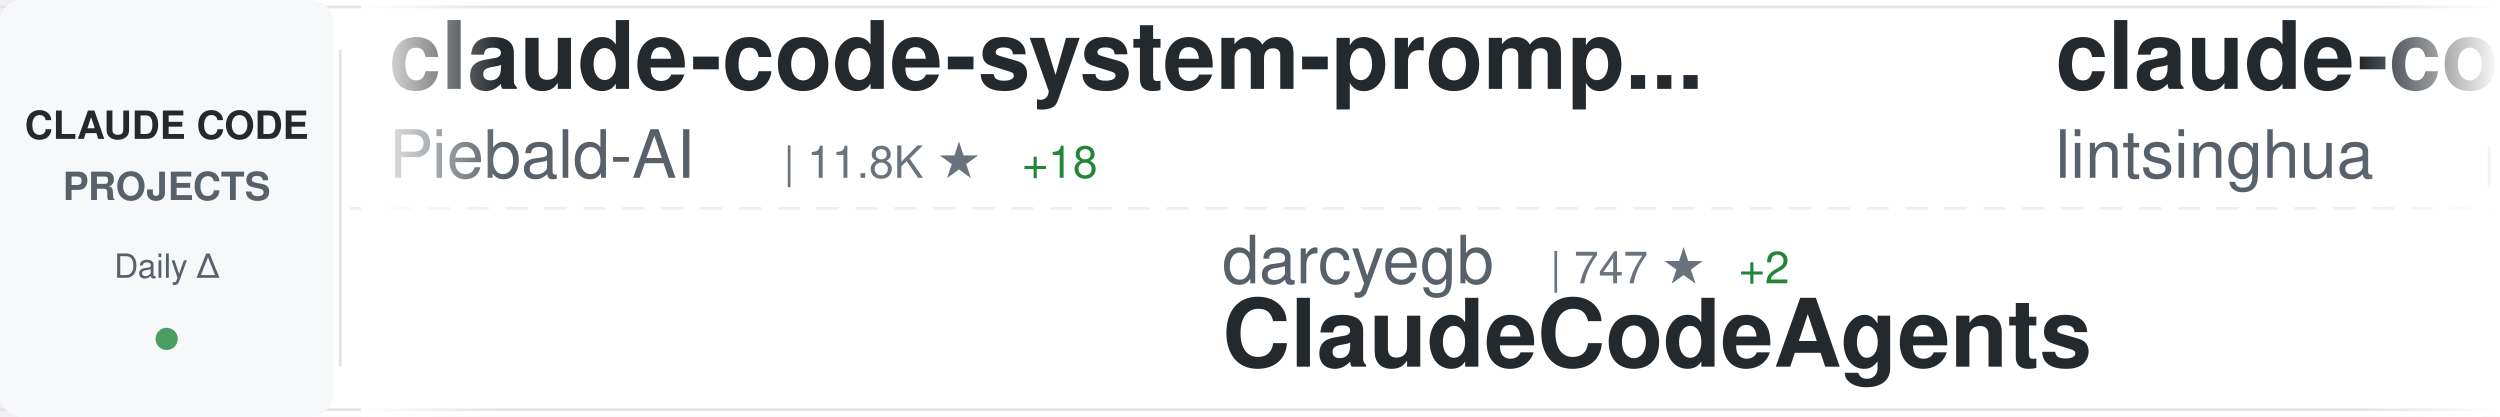
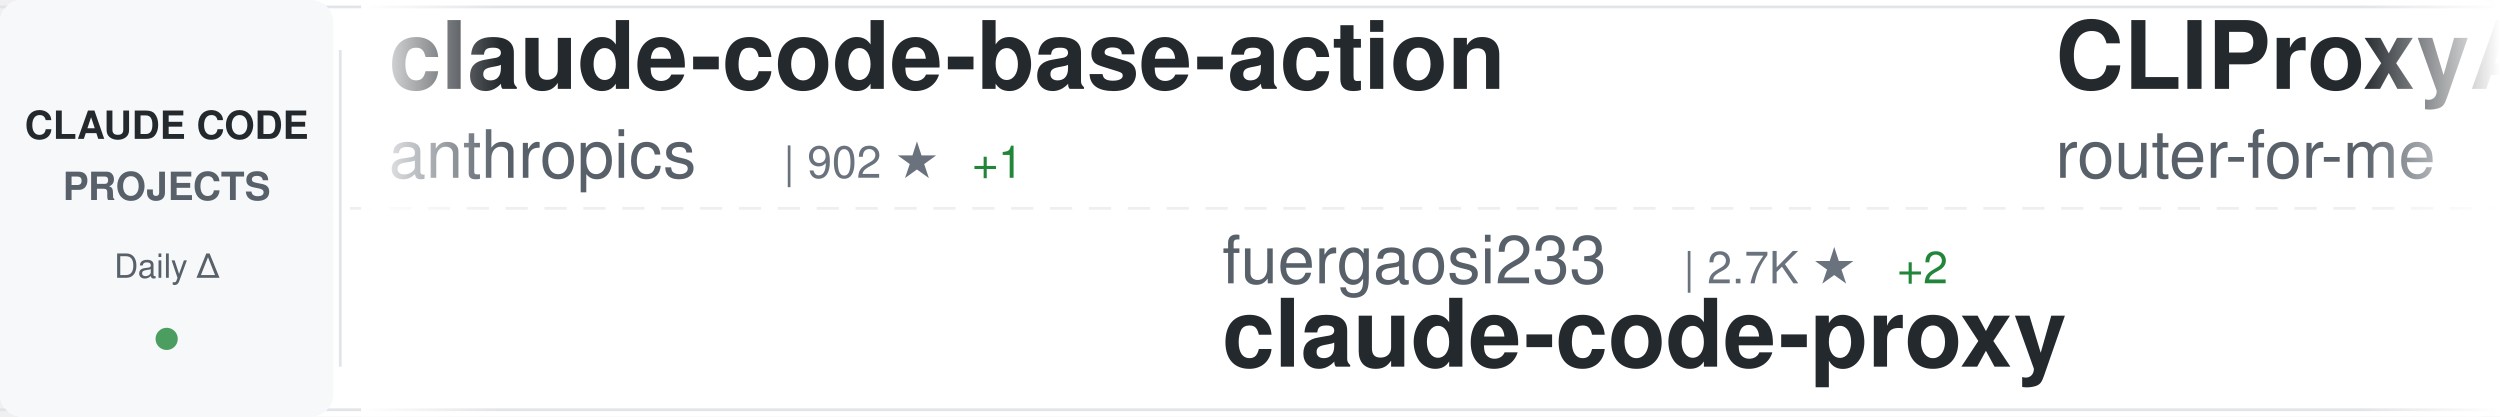
<svg xmlns="http://www.w3.org/2000/svg" width="900" height="150">
  <defs>
    <linearGradient id="awesomeLeftFade" x1="0%" y1="0%" x2="100%" y2="0%">
      <stop offset="0%" style="stop-color:#ffffff;stop-opacity:1" />
      <stop offset="100%" style="stop-color:#ffffff;stop-opacity:0" />
    </linearGradient>
    <linearGradient id="awesomeRightFade" x1="0%" y1="0%" x2="100%" y2="0%">
      <stop offset="0%" style="stop-color:#ffffff;stop-opacity:0" />
      <stop offset="100%" style="stop-color:#ffffff;stop-opacity:1" />
    </linearGradient>
  </defs>
  <rect width="900" height="150" fill="#ffffff" rx="8" />
  <rect x="0" y="2" width="900" height="1" fill="#e1e4e8" />
  <rect x="0" y="147" width="900" height="1" fill="#e1e4e8" />
  <line x1="0" y1="75" x2="900" y2="75" stroke="#e1e4e8" stroke-width="1" stroke-dasharray="8 6" opacity="0.6" />
  <rect x="0" y="0" width="120" height="150" fill="#f6f8fa" rx="8" />
  <text x="60" y="50" font-family="-apple-system, BlinkMacSystemFont, 'Segoe UI', Helvetica, Arial, sans-serif" font-size="14" font-weight="600" fill="#24292e" text-anchor="middle">CLAUDE CODE</text>
  <text x="60" y="72" font-family="-apple-system, BlinkMacSystemFont, 'Segoe UI', Helvetica, Arial, sans-serif" font-size="14" font-weight="600" fill="#586069" text-anchor="middle">PROJECTS</text>
  <text x="60" y="100" font-family="-apple-system, BlinkMacSystemFont, 'Segoe UI', Helvetica, Arial, sans-serif" font-size="12" font-weight="500" fill="#586069" text-anchor="middle">Daily Δ</text>
  <circle cx="60" cy="122" r="4" fill="#22863a" opacity="0.8" />
  <rect x="122" y="18" width="1" height="114" fill="#e1e4e8" />
  <clipPath id="awesomeTickerClip">
    <rect x="130" y="0" width="770" height="150" />
  </clipPath>
  <g clip-path="url(#awesomeTickerClip)">
    <g id="awesomeTickerItems">
      <animateTransform attributeName="transform" attributeType="XML" type="translate" from="0 0" to="-3000 0" dur="54s" repeatCount="indefinite" />
      <g transform="translate(0, 0)">
-         <text x="140" y="32" font-family="-apple-system, BlinkMacSystemFont, 'Segoe UI', Helvetica, Arial, sans-serif" font-size="34" font-weight="600" fill="#24292e">claude-code-system-promp...</text>
-         <text x="140" y="64" font-family="-apple-system, BlinkMacSystemFont, 'Segoe UI', Helvetica, Arial, sans-serif" font-size="24" font-weight="400" fill="#586069">Piebald-AI</text>
-         <text x="282" y="64" font-family="-apple-system, BlinkMacSystemFont, 'Segoe UI', Helvetica, Arial, sans-serif" font-size="16" font-weight="500" fill="#6a737d">| 11.8K ★</text>
-         <text x="368" y="64" font-family="-apple-system, BlinkMacSystemFont, 'Segoe UI', Helvetica, Arial, sans-serif" font-size="16" font-weight="500" fill="#22863a"> +18</text>
+         <text x="140" y="32" font-family="-apple-system, BlinkMacSystemFont, 'Segoe UI', Helvetica, Arial, sans-serif" font-size="34" font-weight="600" fill="#24292e">claude-code-base-action</text>
+         <text x="140" y="64" font-family="-apple-system, BlinkMacSystemFont, 'Segoe UI', Helvetica, Arial, sans-serif" font-size="24" font-weight="400" fill="#586069">anthropics</text>
+         <text x="282" y="64" font-family="-apple-system, BlinkMacSystemFont, 'Segoe UI', Helvetica, Arial, sans-serif" font-size="16" font-weight="500" fill="#6a737d">| 902 ★</text>
+         <text x="350" y="64" font-family="-apple-system, BlinkMacSystemFont, 'Segoe UI', Helvetica, Arial, sans-serif" font-size="16" font-weight="500" fill="#22863a"> +1</text>
      </g>
      <g transform="translate(300, 0)">
-         <text x="140" y="102" font-family="-apple-system, BlinkMacSystemFont, 'Segoe UI', Helvetica, Arial, sans-serif" font-size="24" font-weight="400" fill="#586069">darcyegb</text>
-         <text x="258" y="102" font-family="-apple-system, BlinkMacSystemFont, 'Segoe UI', Helvetica, Arial, sans-serif" font-size="16" font-weight="500" fill="#6a737d">| 747 ★</text>
-         <text x="326" y="102" font-family="-apple-system, BlinkMacSystemFont, 'Segoe UI', Helvetica, Arial, sans-serif" font-size="16" font-weight="500" fill="#22863a"> +2</text>
-         <text x="140" y="132" font-family="-apple-system, BlinkMacSystemFont, 'Segoe UI', Helvetica, Arial, sans-serif" font-size="34" font-weight="600" fill="#24292e">ClaudeCodeAgents</text>
+         <text x="140" y="102" font-family="-apple-system, BlinkMacSystemFont, 'Segoe UI', Helvetica, Arial, sans-serif" font-size="24" font-weight="400" fill="#586069">fuergaosi233</text>
+         <text x="306" y="102" font-family="-apple-system, BlinkMacSystemFont, 'Segoe UI', Helvetica, Arial, sans-serif" font-size="16" font-weight="500" fill="#6a737d">| 2.7K ★</text>
+         <text x="383" y="102" font-family="-apple-system, BlinkMacSystemFont, 'Segoe UI', Helvetica, Arial, sans-serif" font-size="16" font-weight="500" fill="#22863a"> +2</text>
+         <text x="140" y="132" font-family="-apple-system, BlinkMacSystemFont, 'Segoe UI', Helvetica, Arial, sans-serif" font-size="34" font-weight="600" fill="#24292e">claude-code-proxy</text>
      </g>
      <g transform="translate(600, 0)">
-         <text x="140" y="32" font-family="-apple-system, BlinkMacSystemFont, 'Segoe UI', Helvetica, Arial, sans-serif" font-size="34" font-weight="600" fill="#24292e">claude-code-book</text>
-         <text x="140" y="64" font-family="-apple-system, BlinkMacSystemFont, 'Segoe UI', Helvetica, Arial, sans-serif" font-size="24" font-weight="400" fill="#586069">lintsinghua</text>
-         <text x="294" y="64" font-family="-apple-system, BlinkMacSystemFont, 'Segoe UI', Helvetica, Arial, sans-serif" font-size="16" font-weight="500" fill="#6a737d">| 3.9K ★</text>
-         <text x="371" y="64" font-family="-apple-system, BlinkMacSystemFont, 'Segoe UI', Helvetica, Arial, sans-serif" font-size="16" font-weight="500" fill="#22863a"> +4</text>
+         <text x="140" y="32" font-family="-apple-system, BlinkMacSystemFont, 'Segoe UI', Helvetica, Arial, sans-serif" font-size="34" font-weight="600" fill="#24292e">CLIProxyAPI</text>
+         <text x="140" y="64" font-family="-apple-system, BlinkMacSystemFont, 'Segoe UI', Helvetica, Arial, sans-serif" font-size="24" font-weight="400" fill="#586069">router-for-me</text>
+         <text x="318" y="64" font-family="-apple-system, BlinkMacSystemFont, 'Segoe UI', Helvetica, Arial, sans-serif" font-size="16" font-weight="500" fill="#6a737d">| 40.9K ★</text>
+         <text x="404" y="64" font-family="-apple-system, BlinkMacSystemFont, 'Segoe UI', Helvetica, Arial, sans-serif" font-size="16" font-weight="500" fill="#22863a"> +934</text>
      </g>
      <g transform="translate(900, 0)">
-         <text x="140" y="102" font-family="-apple-system, BlinkMacSystemFont, 'Segoe UI', Helvetica, Arial, sans-serif" font-size="24" font-weight="400" fill="#586069">Yuyz0112</text>
-         <text x="258" y="102" font-family="-apple-system, BlinkMacSystemFont, 'Segoe UI', Helvetica, Arial, sans-serif" font-size="16" font-weight="500" fill="#6a737d">| 2.4K ★</text>
-         <text x="335" y="102" font-family="-apple-system, BlinkMacSystemFont, 'Segoe UI', Helvetica, Arial, sans-serif" font-size="16" font-weight="500" fill="#22863a"> +1</text>
-         <text x="140" y="132" font-family="-apple-system, BlinkMacSystemFont, 'Segoe UI', Helvetica, Arial, sans-serif" font-size="34" font-weight="600" fill="#24292e">claude-code-reverse</text>
+         <text x="140" y="102" font-family="-apple-system, BlinkMacSystemFont, 'Segoe UI', Helvetica, Arial, sans-serif" font-size="24" font-weight="400" fill="#586069">RichardAtCT</text>
+         <text x="294" y="102" font-family="-apple-system, BlinkMacSystemFont, 'Segoe UI', Helvetica, Arial, sans-serif" font-size="16" font-weight="500" fill="#6a737d">| 2.7K ★</text>
+         <text x="371" y="102" font-family="-apple-system, BlinkMacSystemFont, 'Segoe UI', Helvetica, Arial, sans-serif" font-size="16" font-weight="500" fill="#22863a"> +1</text>
+         <text x="140" y="132" font-family="-apple-system, BlinkMacSystemFont, 'Segoe UI', Helvetica, Arial, sans-serif" font-size="34" font-weight="600" fill="#24292e">claude-code-telegram</text>
      </g>
      <g transform="translate(1200, 0)">
-         <text x="140" y="32" font-family="-apple-system, BlinkMacSystemFont, 'Segoe UI', Helvetica, Arial, sans-serif" font-size="34" font-weight="600" fill="#24292e">claude-code-source</text>
-         <text x="140" y="64" font-family="-apple-system, BlinkMacSystemFont, 'Segoe UI', Helvetica, Arial, sans-serif" font-size="24" font-weight="400" fill="#586069">JrCx7scC</text>
-         <text x="258" y="64" font-family="-apple-system, BlinkMacSystemFont, 'Segoe UI', Helvetica, Arial, sans-serif" font-size="16" font-weight="500" fill="#6a737d">| 371 ★</text>
+         <text x="140" y="32" font-family="-apple-system, BlinkMacSystemFont, 'Segoe UI', Helvetica, Arial, sans-serif" font-size="34" font-weight="600" fill="#24292e">Auto-claude-code-researc...</text>
+         <text x="140" y="64" font-family="-apple-system, BlinkMacSystemFont, 'Segoe UI', Helvetica, Arial, sans-serif" font-size="24" font-weight="400" fill="#586069">wanshuiyin</text>
+         <text x="282" y="64" font-family="-apple-system, BlinkMacSystemFont, 'Segoe UI', Helvetica, Arial, sans-serif" font-size="16" font-weight="500" fill="#6a737d">| 13.3K ★</text>
+         <text x="368" y="64" font-family="-apple-system, BlinkMacSystemFont, 'Segoe UI', Helvetica, Arial, sans-serif" font-size="16" font-weight="500" fill="#22863a"> +40</text>
      </g>
      <g transform="translate(1500, 0)">
-         <text x="140" y="102" font-family="-apple-system, BlinkMacSystemFont, 'Segoe UI', Helvetica, Arial, sans-serif" font-size="24" font-weight="400" fill="#586069">SeemSeam</text>
-         <text x="258" y="102" font-family="-apple-system, BlinkMacSystemFont, 'Segoe UI', Helvetica, Arial, sans-serif" font-size="16" font-weight="500" fill="#6a737d">| 3.2K ★</text>
-         <text x="335" y="102" font-family="-apple-system, BlinkMacSystemFont, 'Segoe UI', Helvetica, Arial, sans-serif" font-size="16" font-weight="500" fill="#22863a"> +10</text>
-         <text x="140" y="132" font-family="-apple-system, BlinkMacSystemFont, 'Segoe UI', Helvetica, Arial, sans-serif" font-size="34" font-weight="600" fill="#24292e">claude_codex_bridge</text>
+         <text x="140" y="102" font-family="-apple-system, BlinkMacSystemFont, 'Segoe UI', Helvetica, Arial, sans-serif" font-size="24" font-weight="400" fill="#586069">zebbern</text>
+         <text x="246" y="102" font-family="-apple-system, BlinkMacSystemFont, 'Segoe UI', Helvetica, Arial, sans-serif" font-size="16" font-weight="500" fill="#6a737d">| 4.4K ★</text>
+         <text x="323" y="102" font-family="-apple-system, BlinkMacSystemFont, 'Segoe UI', Helvetica, Arial, sans-serif" font-size="16" font-weight="500" fill="#22863a"> +9</text>
+         <text x="140" y="132" font-family="-apple-system, BlinkMacSystemFont, 'Segoe UI', Helvetica, Arial, sans-serif" font-size="34" font-weight="600" fill="#24292e">claude-code-guide</text>
      </g>
      <g transform="translate(1800, 0)">
-         <text x="140" y="32" font-family="-apple-system, BlinkMacSystemFont, 'Segoe UI', Helvetica, Arial, sans-serif" font-size="34" font-weight="600" fill="#24292e">Dive-into-Claude-Code</text>
-         <text x="140" y="64" font-family="-apple-system, BlinkMacSystemFont, 'Segoe UI', Helvetica, Arial, sans-serif" font-size="24" font-weight="400" fill="#586069">VILA-Lab</text>
-         <text x="258" y="64" font-family="-apple-system, BlinkMacSystemFont, 'Segoe UI', Helvetica, Arial, sans-serif" font-size="16" font-weight="500" fill="#6a737d">| 1.9K ★</text>
-         <text x="335" y="64" font-family="-apple-system, BlinkMacSystemFont, 'Segoe UI', Helvetica, Arial, sans-serif" font-size="16" font-weight="500" fill="#22863a"> +12</text>
+         <text x="140" y="32" font-family="-apple-system, BlinkMacSystemFont, 'Segoe UI', Helvetica, Arial, sans-serif" font-size="34" font-weight="600" fill="#24292e">ClaudeCodeAgents</text>
+         <text x="140" y="64" font-family="-apple-system, BlinkMacSystemFont, 'Segoe UI', Helvetica, Arial, sans-serif" font-size="24" font-weight="400" fill="#586069">darcyegb</text>
+         <text x="258" y="64" font-family="-apple-system, BlinkMacSystemFont, 'Segoe UI', Helvetica, Arial, sans-serif" font-size="16" font-weight="500" fill="#6a737d">| 747 ★</text>
+         <text x="326" y="64" font-family="-apple-system, BlinkMacSystemFont, 'Segoe UI', Helvetica, Arial, sans-serif" font-size="16" font-weight="500" fill="#22863a"> +1</text>
      </g>
      <g transform="translate(2100, 0)">
-         <text x="140" y="102" font-family="-apple-system, BlinkMacSystemFont, 'Segoe UI', Helvetica, Arial, sans-serif" font-size="24" font-weight="400" fill="#586069">ding113</text>
-         <text x="246" y="102" font-family="-apple-system, BlinkMacSystemFont, 'Segoe UI', Helvetica, Arial, sans-serif" font-size="16" font-weight="500" fill="#6a737d">| 3.2K ★</text>
-         <text x="140" y="132" font-family="-apple-system, BlinkMacSystemFont, 'Segoe UI', Helvetica, Arial, sans-serif" font-size="34" font-weight="600" fill="#24292e">claude-code-hub</text>
+         <text x="140" y="102" font-family="-apple-system, BlinkMacSystemFont, 'Segoe UI', Helvetica, Arial, sans-serif" font-size="24" font-weight="400" fill="#586069">oboard</text>
+         <text x="234" y="102" font-family="-apple-system, BlinkMacSystemFont, 'Segoe UI', Helvetica, Arial, sans-serif" font-size="16" font-weight="500" fill="#6a737d">| 3.2K ★</text>
+         <text x="311" y="102" font-family="-apple-system, BlinkMacSystemFont, 'Segoe UI', Helvetica, Arial, sans-serif" font-size="16" font-weight="500" fill="#22863a"> +1</text>
+         <text x="140" y="132" font-family="-apple-system, BlinkMacSystemFont, 'Segoe UI', Helvetica, Arial, sans-serif" font-size="34" font-weight="600" fill="#24292e">claude-code-rev</text>
      </g>
      <g transform="translate(2400, 0)">
-         <text x="140" y="32" font-family="-apple-system, BlinkMacSystemFont, 'Segoe UI', Helvetica, Arial, sans-serif" font-size="34" font-weight="600" fill="#24292e">claude-coder</text>
-         <text x="140" y="64" font-family="-apple-system, BlinkMacSystemFont, 'Segoe UI', Helvetica, Arial, sans-serif" font-size="24" font-weight="400" fill="#586069">kodu-ai</text>
-         <text x="246" y="64" font-family="-apple-system, BlinkMacSystemFont, 'Segoe UI', Helvetica, Arial, sans-serif" font-size="16" font-weight="500" fill="#6a737d">| 5.3K ★</text>
-         <text x="323" y="64" font-family="-apple-system, BlinkMacSystemFont, 'Segoe UI', Helvetica, Arial, sans-serif" font-size="16" font-weight="500" fill="#22863a"> +1</text>
+         <text x="140" y="32" font-family="-apple-system, BlinkMacSystemFont, 'Segoe UI', Helvetica, Arial, sans-serif" font-size="34" font-weight="600" fill="#24292e">claude-code-harness</text>
+         <text x="140" y="64" font-family="-apple-system, BlinkMacSystemFont, 'Segoe UI', Helvetica, Arial, sans-serif" font-size="24" font-weight="400" fill="#586069">Chachamaru127</text>
+         <text x="318" y="64" font-family="-apple-system, BlinkMacSystemFont, 'Segoe UI', Helvetica, Arial, sans-serif" font-size="16" font-weight="500" fill="#6a737d">| 3.0K ★</text>
+         <text x="395" y="64" font-family="-apple-system, BlinkMacSystemFont, 'Segoe UI', Helvetica, Arial, sans-serif" font-size="16" font-weight="500" fill="#22863a"> +4</text>
      </g>
      <g transform="translate(2700, 0)">
-         <text x="140" y="102" font-family="-apple-system, BlinkMacSystemFont, 'Segoe UI', Helvetica, Arial, sans-serif" font-size="24" font-weight="400" fill="#586069">nicedreamzapp</text>
-         <text x="318" y="102" font-family="-apple-system, BlinkMacSystemFont, 'Segoe UI', Helvetica, Arial, sans-serif" font-size="16" font-weight="500" fill="#6a737d">| 2.9K ★</text>
-         <text x="395" y="102" font-family="-apple-system, BlinkMacSystemFont, 'Segoe UI', Helvetica, Arial, sans-serif" font-size="16" font-weight="500" fill="#22863a"> +4</text>
-         <text x="140" y="132" font-family="-apple-system, BlinkMacSystemFont, 'Segoe UI', Helvetica, Arial, sans-serif" font-size="34" font-weight="600" fill="#24292e">claude-code-local</text>
+         <text x="140" y="102" font-family="-apple-system, BlinkMacSystemFont, 'Segoe UI', Helvetica, Arial, sans-serif" font-size="24" font-weight="400" fill="#586069">multica-ai</text>
+         <text x="282" y="102" font-family="-apple-system, BlinkMacSystemFont, 'Segoe UI', Helvetica, Arial, sans-serif" font-size="16" font-weight="500" fill="#6a737d">| 191.3K ★</text>
+         <text x="377" y="102" font-family="-apple-system, BlinkMacSystemFont, 'Segoe UI', Helvetica, Arial, sans-serif" font-size="16" font-weight="500" fill="#22863a"> +354</text>
+         <text x="140" y="132" font-family="-apple-system, BlinkMacSystemFont, 'Segoe UI', Helvetica, Arial, sans-serif" font-size="34" font-weight="600" fill="#24292e">andrej-karpathy-skills</text>
      </g>
      <g transform="translate(3000, 0)">
-         <text x="140" y="32" font-family="-apple-system, BlinkMacSystemFont, 'Segoe UI', Helvetica, Arial, sans-serif" font-size="34" font-weight="600" fill="#24292e">claude-code-system-promp...</text>
-         <text x="140" y="64" font-family="-apple-system, BlinkMacSystemFont, 'Segoe UI', Helvetica, Arial, sans-serif" font-size="24" font-weight="400" fill="#586069">Piebald-AI</text>
-         <text x="282" y="64" font-family="-apple-system, BlinkMacSystemFont, 'Segoe UI', Helvetica, Arial, sans-serif" font-size="16" font-weight="500" fill="#6a737d">| 11.8K ★</text>
-         <text x="368" y="64" font-family="-apple-system, BlinkMacSystemFont, 'Segoe UI', Helvetica, Arial, sans-serif" font-size="16" font-weight="500" fill="#22863a"> +18</text>
+         <text x="140" y="32" font-family="-apple-system, BlinkMacSystemFont, 'Segoe UI', Helvetica, Arial, sans-serif" font-size="34" font-weight="600" fill="#24292e">claude-code-base-action</text>
+         <text x="140" y="64" font-family="-apple-system, BlinkMacSystemFont, 'Segoe UI', Helvetica, Arial, sans-serif" font-size="24" font-weight="400" fill="#586069">anthropics</text>
+         <text x="282" y="64" font-family="-apple-system, BlinkMacSystemFont, 'Segoe UI', Helvetica, Arial, sans-serif" font-size="16" font-weight="500" fill="#6a737d">| 902 ★</text>
+         <text x="350" y="64" font-family="-apple-system, BlinkMacSystemFont, 'Segoe UI', Helvetica, Arial, sans-serif" font-size="16" font-weight="500" fill="#22863a"> +1</text>
      </g>
      <g transform="translate(3300, 0)">
-         <text x="140" y="102" font-family="-apple-system, BlinkMacSystemFont, 'Segoe UI', Helvetica, Arial, sans-serif" font-size="24" font-weight="400" fill="#586069">darcyegb</text>
-         <text x="258" y="102" font-family="-apple-system, BlinkMacSystemFont, 'Segoe UI', Helvetica, Arial, sans-serif" font-size="16" font-weight="500" fill="#6a737d">| 747 ★</text>
-         <text x="326" y="102" font-family="-apple-system, BlinkMacSystemFont, 'Segoe UI', Helvetica, Arial, sans-serif" font-size="16" font-weight="500" fill="#22863a"> +2</text>
-         <text x="140" y="132" font-family="-apple-system, BlinkMacSystemFont, 'Segoe UI', Helvetica, Arial, sans-serif" font-size="34" font-weight="600" fill="#24292e">ClaudeCodeAgents</text>
+         <text x="140" y="102" font-family="-apple-system, BlinkMacSystemFont, 'Segoe UI', Helvetica, Arial, sans-serif" font-size="24" font-weight="400" fill="#586069">fuergaosi233</text>
+         <text x="306" y="102" font-family="-apple-system, BlinkMacSystemFont, 'Segoe UI', Helvetica, Arial, sans-serif" font-size="16" font-weight="500" fill="#6a737d">| 2.7K ★</text>
+         <text x="383" y="102" font-family="-apple-system, BlinkMacSystemFont, 'Segoe UI', Helvetica, Arial, sans-serif" font-size="16" font-weight="500" fill="#22863a"> +2</text>
+         <text x="140" y="132" font-family="-apple-system, BlinkMacSystemFont, 'Segoe UI', Helvetica, Arial, sans-serif" font-size="34" font-weight="600" fill="#24292e">claude-code-proxy</text>
      </g>
      <g transform="translate(3600, 0)">
-         <text x="140" y="32" font-family="-apple-system, BlinkMacSystemFont, 'Segoe UI', Helvetica, Arial, sans-serif" font-size="34" font-weight="600" fill="#24292e">claude-code-book</text>
-         <text x="140" y="64" font-family="-apple-system, BlinkMacSystemFont, 'Segoe UI', Helvetica, Arial, sans-serif" font-size="24" font-weight="400" fill="#586069">lintsinghua</text>
-         <text x="294" y="64" font-family="-apple-system, BlinkMacSystemFont, 'Segoe UI', Helvetica, Arial, sans-serif" font-size="16" font-weight="500" fill="#6a737d">| 3.9K ★</text>
-         <text x="371" y="64" font-family="-apple-system, BlinkMacSystemFont, 'Segoe UI', Helvetica, Arial, sans-serif" font-size="16" font-weight="500" fill="#22863a"> +4</text>
+         <text x="140" y="32" font-family="-apple-system, BlinkMacSystemFont, 'Segoe UI', Helvetica, Arial, sans-serif" font-size="34" font-weight="600" fill="#24292e">CLIProxyAPI</text>
+         <text x="140" y="64" font-family="-apple-system, BlinkMacSystemFont, 'Segoe UI', Helvetica, Arial, sans-serif" font-size="24" font-weight="400" fill="#586069">router-for-me</text>
+         <text x="318" y="64" font-family="-apple-system, BlinkMacSystemFont, 'Segoe UI', Helvetica, Arial, sans-serif" font-size="16" font-weight="500" fill="#6a737d">| 40.9K ★</text>
+         <text x="404" y="64" font-family="-apple-system, BlinkMacSystemFont, 'Segoe UI', Helvetica, Arial, sans-serif" font-size="16" font-weight="500" fill="#22863a"> +934</text>
      </g>
      <g transform="translate(3900, 0)">
-         <text x="140" y="102" font-family="-apple-system, BlinkMacSystemFont, 'Segoe UI', Helvetica, Arial, sans-serif" font-size="24" font-weight="400" fill="#586069">Yuyz0112</text>
-         <text x="258" y="102" font-family="-apple-system, BlinkMacSystemFont, 'Segoe UI', Helvetica, Arial, sans-serif" font-size="16" font-weight="500" fill="#6a737d">| 2.4K ★</text>
-         <text x="335" y="102" font-family="-apple-system, BlinkMacSystemFont, 'Segoe UI', Helvetica, Arial, sans-serif" font-size="16" font-weight="500" fill="#22863a"> +1</text>
-         <text x="140" y="132" font-family="-apple-system, BlinkMacSystemFont, 'Segoe UI', Helvetica, Arial, sans-serif" font-size="34" font-weight="600" fill="#24292e">claude-code-reverse</text>
+         <text x="140" y="102" font-family="-apple-system, BlinkMacSystemFont, 'Segoe UI', Helvetica, Arial, sans-serif" font-size="24" font-weight="400" fill="#586069">RichardAtCT</text>
+         <text x="294" y="102" font-family="-apple-system, BlinkMacSystemFont, 'Segoe UI', Helvetica, Arial, sans-serif" font-size="16" font-weight="500" fill="#6a737d">| 2.7K ★</text>
+         <text x="371" y="102" font-family="-apple-system, BlinkMacSystemFont, 'Segoe UI', Helvetica, Arial, sans-serif" font-size="16" font-weight="500" fill="#22863a"> +1</text>
+         <text x="140" y="132" font-family="-apple-system, BlinkMacSystemFont, 'Segoe UI', Helvetica, Arial, sans-serif" font-size="34" font-weight="600" fill="#24292e">claude-code-telegram</text>
      </g>
    </g>
  </g>
  <rect x="130" y="0" width="50" height="150" fill="url(#awesomeLeftFade)" />
  <rect x="850" y="0" width="50" height="150" fill="url(#awesomeRightFade)" />
</svg>
